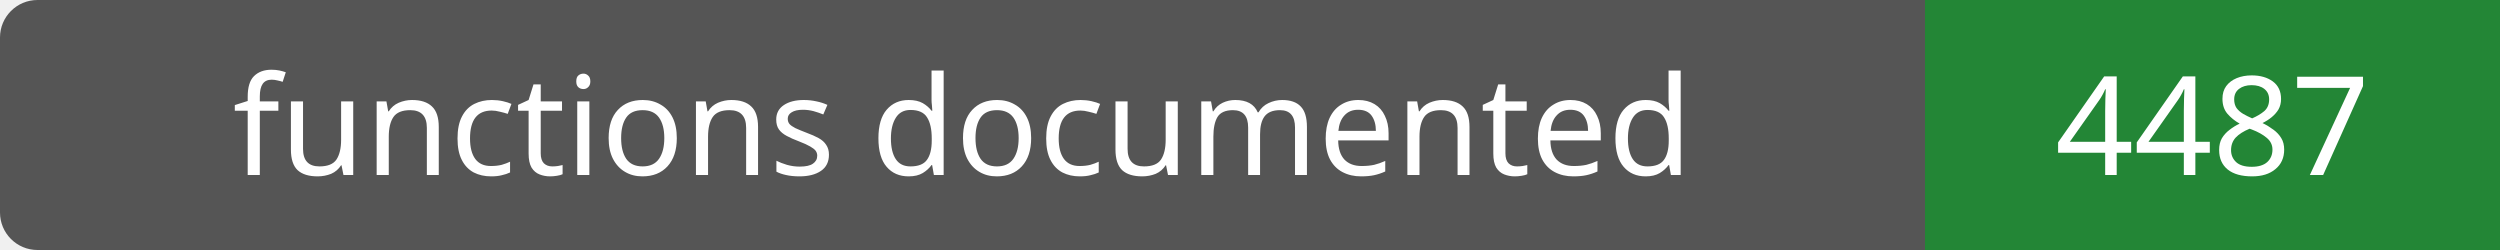
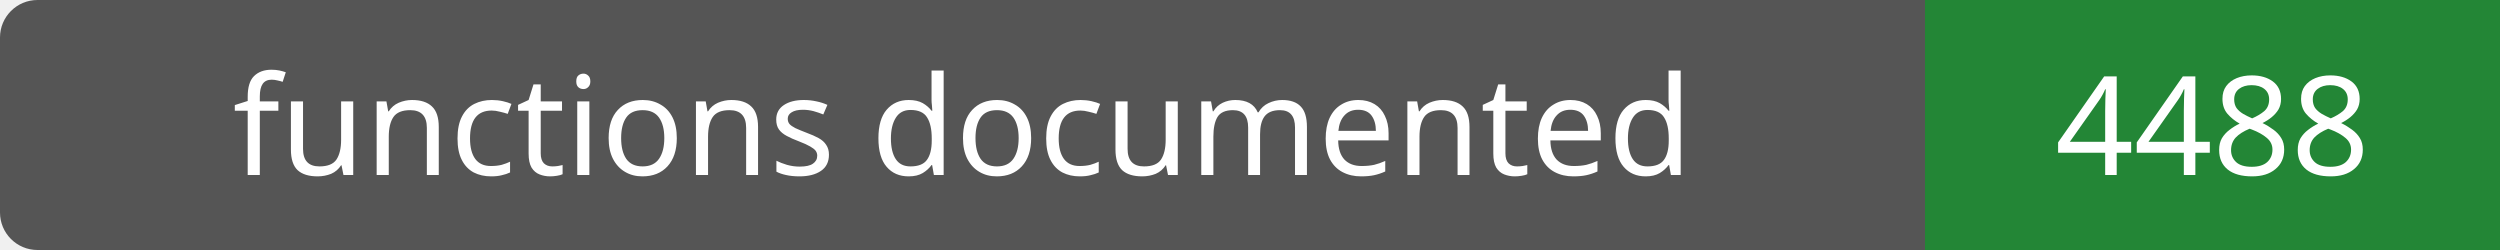
- <svg xmlns="http://www.w3.org/2000/svg" width="200" height="20" role="img" aria-label="functions documented: 4487">
+ <svg xmlns="http://www.w3.org/2000/svg" width="200" height="20" role="img" aria-label="functions documented: 4488">
  <rect width="200" height="20" rx="3" fill="#555" />
  <path fill="#238636" d="M154 0h46v20H154z" />
  <g fill="#fff" text-anchor="middle" font-family="Verdana,sans-serif" font-size="11">
    <text x="77.0" y="14">functions documented</text>
-     <text x="177.0" y="14">4487</text>
+     <text x="177.0" y="14">4488</text>
  </g>
</svg>
